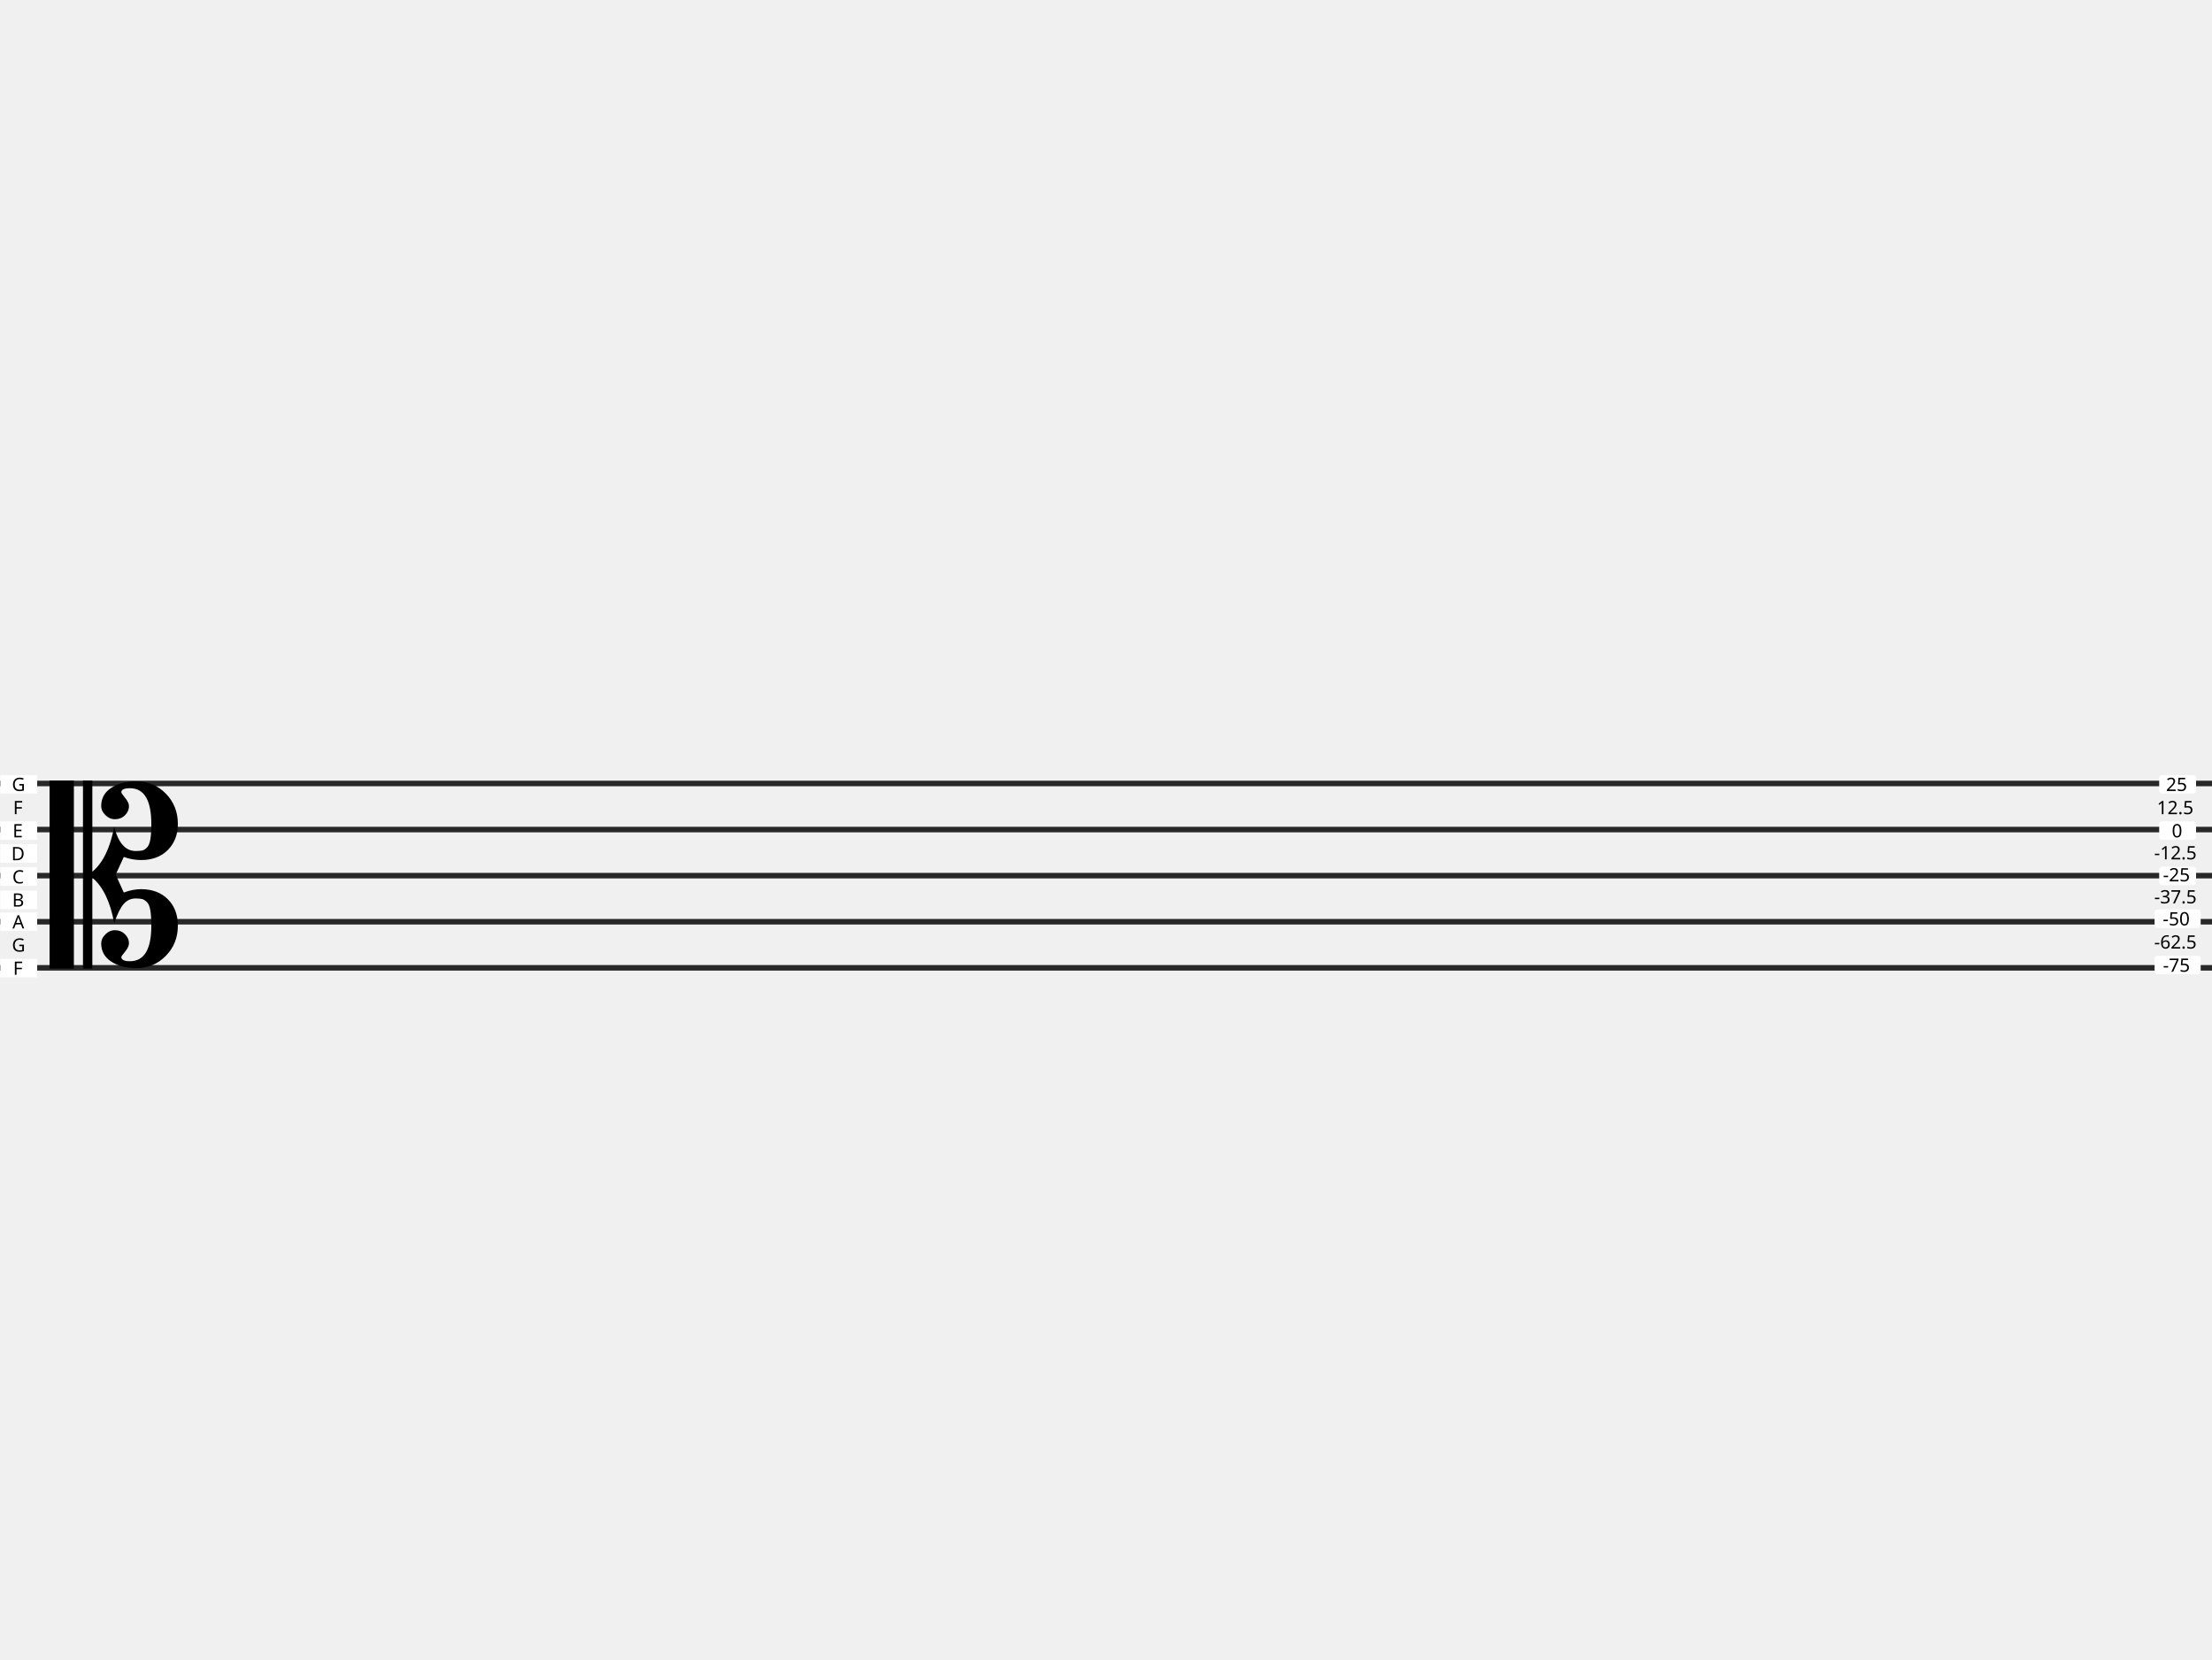
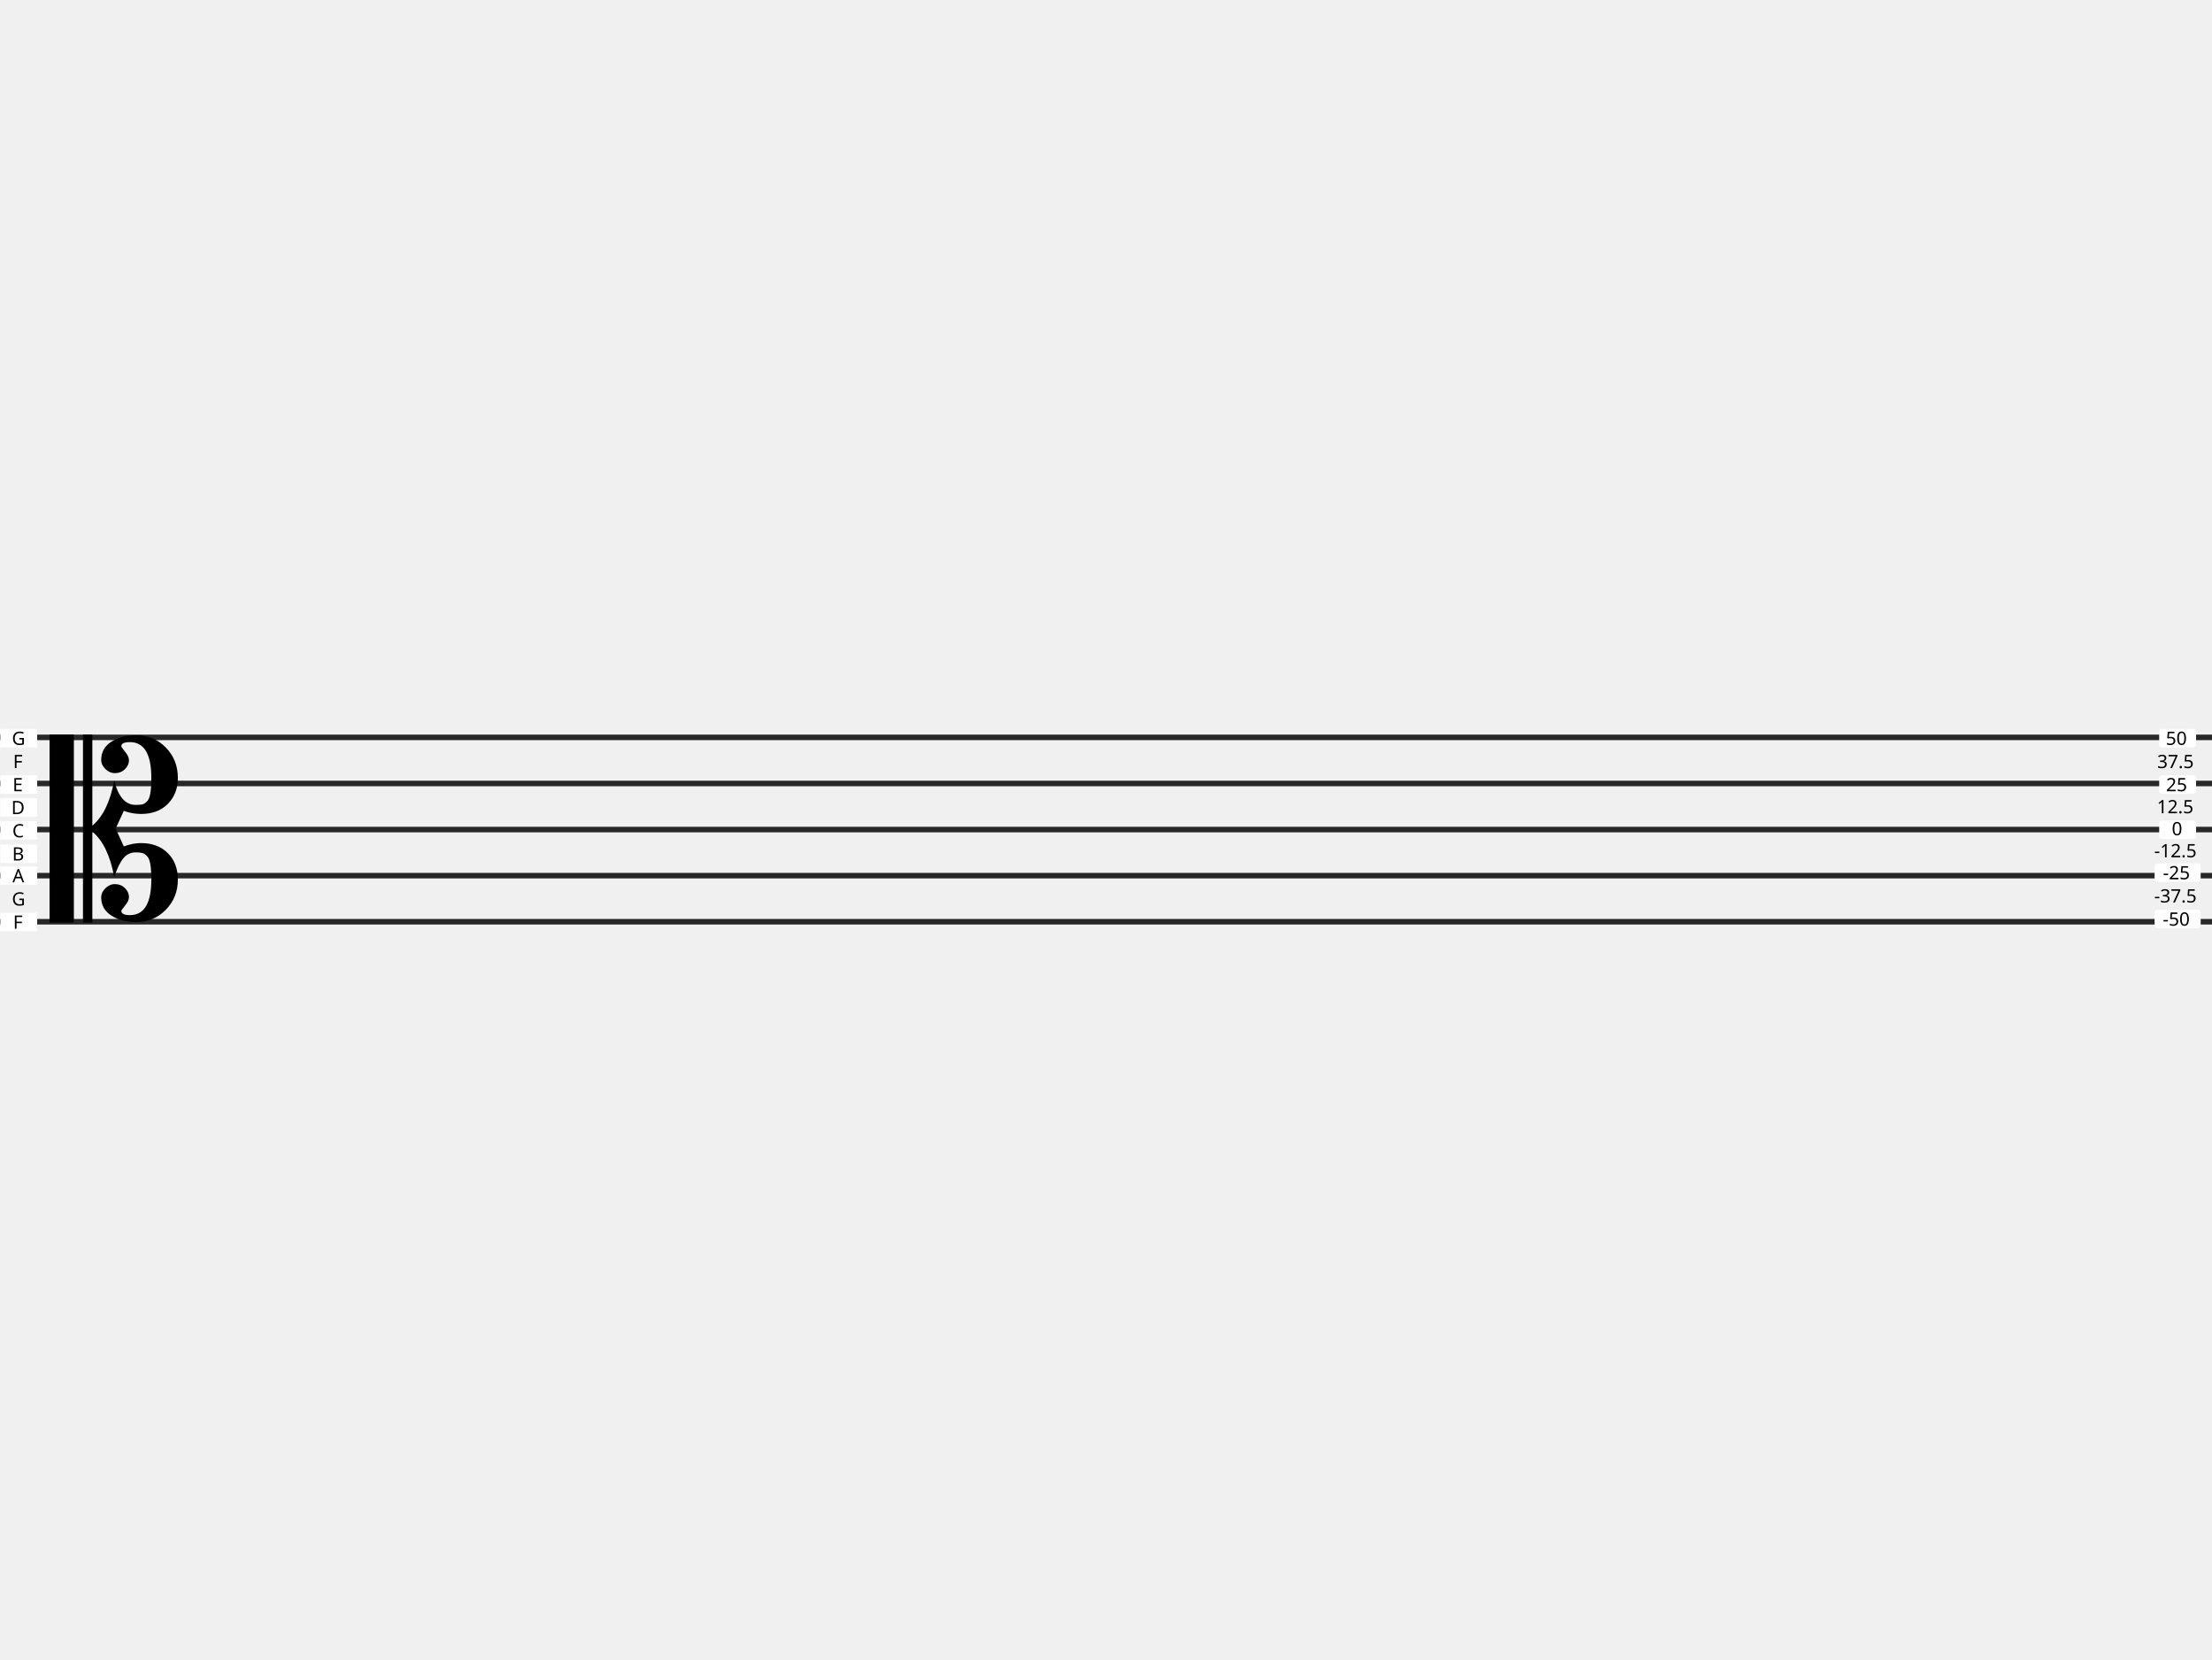
- <svg xmlns="http://www.w3.org/2000/svg" version="1.0" width="1200" height="900" id="svg2">
-   <path style="fill:none;stroke:#282828;stroke-width:3;stroke-miterlimit:4;stroke-dasharray:none;stroke-opacity:1" id="path49" d="M 0,450 H 1200" />
-   <path d="M 0,425 H 1200" id="path13-7" style="fill:none;stroke:#282828;stroke-width:3;stroke-miterlimit:4;stroke-dasharray:none;stroke-opacity:1" />
-   <path d="M 0,500 H 1200" id="path13-70" style="fill:none;stroke:#282828;stroke-width:3;stroke-miterlimit:4;stroke-dasharray:none;stroke-opacity:1" />
-   <path d="M 0,475 H 1200" id="path49-9" style="fill:none;stroke:#282828;stroke-width:3;stroke-miterlimit:4;stroke-dasharray:none;stroke-opacity:1" />
-   <path style="fill:none;stroke:#282828;stroke-width:3;stroke-miterlimit:4;stroke-dasharray:none;stroke-opacity:1" id="path13-6-6" d="M 0,525 H 1200" />
-   <rect ry="0" y="495" x="0.171" height="10" width="20" id="rect1656-2-9" style="fill:#ffffff;fill-opacity:1;stroke:none;stroke-width:1.749;stroke-linecap:round;stroke-linejoin:round" />
-   <text x="6.753" y="503.64" id="text3218-8-7" xml:space="preserve" style="font-style:normal;font-variant:normal;font-weight:normal;font-stretch:normal;font-size:10px;line-height:125%;font-family:sans-serif;-inkscape-font-specification:sans-serif;text-align:start;writing-mode:lr-tb;text-anchor:start;fill:#000000;fill-opacity:1;stroke:none">
-     <tspan x="6.753" y="503.64" id="tspan3220-9-3">A</tspan>
+ <svg xmlns="http://www.w3.org/2000/svg" id="svg2" height="900" width="1200" version="1.0">
+   <defs id="defs4283" />
+   <path d="M 0,425 H 1200" id="path49" style="fill:none;stroke:#282828;stroke-width:3;stroke-miterlimit:4;stroke-dasharray:none;stroke-opacity:1" />
+   <path style="fill:none;stroke:#282828;stroke-width:3;stroke-miterlimit:4;stroke-dasharray:none;stroke-opacity:1" id="path13-7" d="M 0,400 H 1200" />
+   <path style="fill:none;stroke:#282828;stroke-width:3;stroke-miterlimit:4;stroke-dasharray:none;stroke-opacity:1" id="path13-70" d="M 0,475 H 1200" />
+   <path style="fill:none;stroke:#282828;stroke-width:3;stroke-miterlimit:4;stroke-dasharray:none;stroke-opacity:1" id="path49-9" d="M 0,450 H 1200" />
+   <path d="M 0,500 H 1200" id="path13-6-6" style="fill:none;stroke:#282828;stroke-width:3;stroke-miterlimit:4;stroke-dasharray:none;stroke-opacity:1" />
+   <rect style="fill:#ffffff;fill-opacity:1;stroke:none;stroke-width:1.749;stroke-linecap:round;stroke-linejoin:round" id="rect1656-2-9" width="20" height="10" x="0.171" y="470" ry="0" />
+   <text style="font-style:normal;font-variant:normal;font-weight:normal;font-stretch:normal;font-size:10px;line-height:125%;font-family:sans-serif;-inkscape-font-specification:sans-serif;text-align:start;writing-mode:lr-tb;text-anchor:start;fill:#000000;fill-opacity:1;stroke:none" xml:space="preserve" id="text3218-8-7" y="478.64" x="6.753">
+     <tspan id="tspan3220-9-3" y="478.64" x="6.753">A</tspan>
  </text>
-   <rect style="fill:#ffffff;fill-opacity:1;stroke:none;stroke-width:1.749;stroke-linecap:round;stroke-linejoin:round" id="rect1656-5-3-6" width="20" height="10" x="0.171" y="520.145" ry="0" />
-   <text style="font-style:normal;font-variant:normal;font-weight:normal;font-stretch:normal;font-size:10px;line-height:125%;font-family:sans-serif;-inkscape-font-specification:sans-serif;text-align:start;writing-mode:lr-tb;text-anchor:start;fill:#000000;fill-opacity:1;stroke:none" xml:space="preserve" id="text3218-6-61-1" y="528.785" x="7.095">
-     <tspan id="tspan3220-2-2-2" y="528.785" x="7.095">F</tspan>
+   <rect ry="0" y="495.145" x="0.171" height="10" width="20" id="rect1656-5-3-6" style="fill:#ffffff;fill-opacity:1;stroke:none;stroke-width:1.749;stroke-linecap:round;stroke-linejoin:round" />
+   <text x="7.095" y="503.785" id="text3218-6-61-1" xml:space="preserve" style="font-style:normal;font-variant:normal;font-weight:normal;font-stretch:normal;font-size:10px;line-height:125%;font-family:sans-serif;-inkscape-font-specification:sans-serif;text-align:start;writing-mode:lr-tb;text-anchor:start;fill:#000000;fill-opacity:1;stroke:none">
+     <tspan x="7.095" y="503.785" id="tspan3220-2-2-2">F</tspan>
  </text>
-   <rect ry="0" y="470.434" x="0.171" height="10" width="20" id="rect1656-5-9-7-9" style="fill:#ffffff;fill-opacity:1;stroke:none;stroke-width:1.749;stroke-linecap:round;stroke-linejoin:round" />
-   <text x="6.426" y="516.213" id="text3218-6-6-9-5-6-3" xml:space="preserve" style="font-style:normal;font-variant:normal;font-weight:normal;font-stretch:normal;font-size:10px;line-height:125%;font-family:sans-serif;-inkscape-font-specification:sans-serif;text-align:start;writing-mode:lr-tb;text-anchor:start;fill:#000000;fill-opacity:1;stroke:none">
-     <tspan x="6.426" y="516.213" id="tspan3220-2-1-2-9-1-2">G</tspan>
+   <rect style="fill:#ffffff;fill-opacity:1;stroke:none;stroke-width:1.749;stroke-linecap:round;stroke-linejoin:round" id="rect1656-5-9-7-9" width="20" height="10" x="0.171" y="445.434" ry="0" />
+   <text style="font-style:normal;font-variant:normal;font-weight:normal;font-stretch:normal;font-size:10px;line-height:125%;font-family:sans-serif;-inkscape-font-specification:sans-serif;text-align:start;writing-mode:lr-tb;text-anchor:start;fill:#000000;fill-opacity:1;stroke:none" xml:space="preserve" id="text3218-6-6-9-5-6-3" y="491.212" x="6.426">
+     <tspan id="tspan3220-2-1-2-9-1-2" y="491.212" x="6.426">G</tspan>
  </text>
-   <text id="text1467-7" y="530.125" x="26.491" style="font-style:normal;font-variant:normal;font-weight:normal;font-stretch:normal;font-size:131.373px;line-height:190.022px;font-family:sans-serif;-inkscape-font-specification:sans-serif;letter-spacing:0px;word-spacing:0px;fill:#000000;fill-opacity:1;stroke:none;stroke-width:0.985px;stroke-linecap:butt;stroke-linejoin:miter;stroke-opacity:1" xml:space="preserve" transform="scale(1.014922,0.9852976)">
-     <tspan y="530.125" x="26.491" id="tspan1465-3" style="font-size:131.373px;stroke-width:0.985px">𝄡</tspan>
+   <text transform="scale(1.014922,0.9852976)" xml:space="preserve" style="font-style:normal;font-variant:normal;font-weight:normal;font-stretch:normal;font-size:131.373px;line-height:190.022px;font-family:sans-serif;-inkscape-font-specification:sans-serif;letter-spacing:0px;word-spacing:0px;fill:#000000;fill-opacity:1;stroke:none;stroke-width:0.985px;stroke-linecap:butt;stroke-linejoin:miter;stroke-opacity:1" x="26.491" y="504.751" id="text1467-7">
+     <tspan style="font-size:131.373px;stroke-width:0.985px" id="tspan1465-3" x="26.491" y="504.751">𝄡</tspan>
  </text>
-   <rect style="fill:#ffffff;fill-opacity:1;stroke:none;stroke-width:1.749;stroke-linecap:round;stroke-linejoin:round" id="rect1656-5-9-7" width="20" height="10" x="0.171" y="420.434" ry="0" />
-   <text style="font-style:normal;font-variant:normal;font-weight:normal;font-stretch:normal;font-size:10px;line-height:125%;font-family:sans-serif;-inkscape-font-specification:sans-serif;text-align:start;writing-mode:lr-tb;text-anchor:start;fill:#000000;fill-opacity:1;stroke:none" xml:space="preserve" id="text3218-6-3-8" y="429.074" x="6.426">
-     <tspan id="tspan3220-2-6-4" y="429.074" x="6.426">G</tspan>
+   <rect ry="0" y="395.434" x="0.171" height="10" width="20" id="rect1656-5-9-7" style="fill:#ffffff;fill-opacity:1;stroke:none;stroke-width:1.749;stroke-linecap:round;stroke-linejoin:round" />
+   <text x="6.426" y="404.074" id="text3218-6-3-8" xml:space="preserve" style="font-style:normal;font-variant:normal;font-weight:normal;font-stretch:normal;font-size:10px;line-height:125%;font-family:sans-serif;-inkscape-font-specification:sans-serif;text-align:start;writing-mode:lr-tb;text-anchor:start;fill:#000000;fill-opacity:1;stroke:none">
+     <tspan x="6.426" y="404.074" id="tspan3220-2-6-4">G</tspan>
  </text>
-   <rect style="fill:#ffffff;fill-opacity:1;stroke:none;stroke-width:1.749;stroke-linecap:round;stroke-linejoin:round" id="rect1656-5-2-0" width="20" height="10" x="0.171" y="445.579" ry="0" />
-   <text style="font-style:normal;font-variant:normal;font-weight:normal;font-stretch:normal;font-size:10px;line-height:125%;font-family:sans-serif;-inkscape-font-specification:sans-serif;text-align:start;writing-mode:lr-tb;text-anchor:start;fill:#000000;fill-opacity:1;stroke:none" xml:space="preserve" id="text3218-6-6-3" y="454.219" x="6.841">
-     <tspan id="tspan3220-2-1-6" y="454.219" x="6.841">E</tspan>
+   <rect ry="0" y="420.579" x="0.171" height="10" width="20" id="rect1656-5-2-0" style="fill:#ffffff;fill-opacity:1;stroke:none;stroke-width:1.749;stroke-linecap:round;stroke-linejoin:round" />
+   <text x="6.841" y="429.219" id="text3218-6-6-3" xml:space="preserve" style="font-style:normal;font-variant:normal;font-weight:normal;font-stretch:normal;font-size:10px;line-height:125%;font-family:sans-serif;-inkscape-font-specification:sans-serif;text-align:start;writing-mode:lr-tb;text-anchor:start;fill:#000000;fill-opacity:1;stroke:none">
+     <tspan x="6.841" y="429.219" id="tspan3220-2-1-6">E</tspan>
  </text>
-   <text x="7.095" y="441.647" id="text3218-6-6-9-1" xml:space="preserve" style="font-style:normal;font-variant:normal;font-weight:normal;font-stretch:normal;font-size:10px;line-height:125%;font-family:sans-serif;-inkscape-font-specification:sans-serif;text-align:start;writing-mode:lr-tb;text-anchor:start;fill:#000000;fill-opacity:1;stroke:none">
-     <tspan x="7.095" y="441.647" id="tspan3220-2-1-2-0">F</tspan>
+   <text style="font-style:normal;font-variant:normal;font-weight:normal;font-stretch:normal;font-size:10px;line-height:125%;font-family:sans-serif;-inkscape-font-specification:sans-serif;text-align:start;writing-mode:lr-tb;text-anchor:start;fill:#000000;fill-opacity:1;stroke:none" xml:space="preserve" id="text3218-6-6-9-1" y="416.646" x="7.095">
+     <tspan id="tspan3220-2-1-2-0" y="416.646" x="7.095">F</tspan>
  </text>
-   <rect style="fill:#ffffff;fill-opacity:1;stroke:none;stroke-width:1.749;stroke-linecap:round;stroke-linejoin:round" id="rect1656-5" width="20" height="10" x="1171.352" y="470.145" ry="1.5" />
-   <rect ry="1.5" y="420.434" x="1171.352" height="10" width="20" id="rect1656-5-9" style="fill:#ffffff;fill-opacity:1;stroke:none;stroke-width:1.749;stroke-linecap:round;stroke-linejoin:round" />
-   <text x="1175.061" y="429.074" id="text3218-6-3" xml:space="preserve" style="font-style:normal;font-variant:normal;font-weight:normal;font-stretch:normal;font-size:10px;line-height:125%;font-family:sans-serif;-inkscape-font-specification:sans-serif;text-align:start;writing-mode:lr-tb;text-anchor:start;fill:#000000;fill-opacity:1;stroke:none">
-     <tspan x="1175.061" y="429.074" id="tspan3220-2-6">25</tspan>
+   <rect ry="1.5" y="445.145" x="1171.352" height="10" width="20" id="rect1656-5" style="fill:#ffffff;fill-opacity:1;stroke:none;stroke-width:1.749;stroke-linecap:round;stroke-linejoin:round" />
+   <rect style="fill:#ffffff;fill-opacity:1;stroke:none;stroke-width:1.749;stroke-linecap:round;stroke-linejoin:round" id="rect1656-5-9" width="20" height="10" x="1171.352" y="395.434" ry="1.5" />
+   <text style="font-style:normal;font-variant:normal;font-weight:normal;font-stretch:normal;font-size:10px;line-height:125%;font-family:sans-serif;-inkscape-font-specification:sans-serif;text-align:start;writing-mode:lr-tb;text-anchor:start;fill:#000000;fill-opacity:1;stroke:none" xml:space="preserve" id="text3218-6-3" y="404.074" x="1174.936">
+     <tspan id="tspan3220-2-6" y="404.074" x="1174.936">50</tspan>
  </text>
-   <rect ry="1.5" y="445.579" x="1171.352" height="10" width="20" id="rect1656-5-2" style="fill:#ffffff;fill-opacity:1;stroke:none;stroke-width:1.749;stroke-linecap:round;stroke-linejoin:round" />
-   <text x="1178.174" y="454.219" id="text3218-6-6" xml:space="preserve" style="font-style:normal;font-variant:normal;font-weight:normal;font-stretch:normal;font-size:10px;line-height:125%;font-family:sans-serif;-inkscape-font-specification:sans-serif;text-align:start;writing-mode:lr-tb;text-anchor:start;fill:#000000;fill-opacity:1;stroke:none">
-     <tspan x="1178.174" y="454.219" id="tspan3220-2-1">0</tspan>
+   <rect style="fill:#ffffff;fill-opacity:1;stroke:none;stroke-width:1.749;stroke-linecap:round;stroke-linejoin:round" id="rect1656-5-2" width="20" height="10" x="1171.352" y="420.579" ry="1.5" />
+   <text style="font-style:normal;font-variant:normal;font-weight:normal;font-stretch:normal;font-size:10px;line-height:125%;font-family:sans-serif;-inkscape-font-specification:sans-serif;text-align:start;writing-mode:lr-tb;text-anchor:start;fill:#000000;fill-opacity:1;stroke:none" xml:space="preserve" id="text3218-6-6" y="429.219" x="1175.061">
+     <tspan id="tspan3220-2-1" y="429.219" x="1175.061">25</tspan>
  </text>
-   <text style="font-style:normal;font-variant:normal;font-weight:normal;font-stretch:normal;font-size:10px;line-height:125%;font-family:sans-serif;-inkscape-font-specification:sans-serif;text-align:start;writing-mode:lr-tb;text-anchor:start;fill:#000000;fill-opacity:1;stroke:none" xml:space="preserve" id="text3218-6-6-9" y="441.647" x="1170.107">
-     <tspan id="tspan3220-2-1-2" y="441.647" x="1170.107">12.5</tspan>
+   <text x="1170.276" y="416.646" id="text3218-6-6-9" xml:space="preserve" style="font-style:normal;font-variant:normal;font-weight:normal;font-stretch:normal;font-size:10px;line-height:125%;font-family:sans-serif;-inkscape-font-specification:sans-serif;text-align:start;writing-mode:lr-tb;text-anchor:start;fill:#000000;fill-opacity:1;stroke:none">
+     <tspan x="1170.276" y="416.646" id="tspan3220-2-1-2">37.5</tspan>
  </text>
-   <rect style="fill:#ffffff;fill-opacity:1;stroke:none;stroke-width:1.955;stroke-linecap:round;stroke-linejoin:round" id="rect1656-7" width="25" height="10" x="1168.852" y="493.342" ry="1.5" />
-   <text style="font-style:normal;font-variant:normal;font-weight:normal;font-stretch:normal;font-size:10px;line-height:125%;font-family:sans-serif;-inkscape-font-specification:sans-serif;text-align:start;writing-mode:lr-tb;text-anchor:start;fill:#000000;fill-opacity:1;stroke:none" xml:space="preserve" id="text3218-5" y="501.982" x="1173.274">
-     <tspan id="tspan3220-3" y="501.982" x="1173.274">-50</tspan>
+   <rect ry="1.5" y="468.342" x="1168.852" height="10" width="25" id="rect1656-7" style="fill:#ffffff;fill-opacity:1;stroke:none;stroke-width:1.955;stroke-linecap:round;stroke-linejoin:round" />
+   <text x="1173.379" y="476.982" id="text3218-5" xml:space="preserve" style="font-style:normal;font-variant:normal;font-weight:normal;font-stretch:normal;font-size:10px;line-height:125%;font-family:sans-serif;-inkscape-font-specification:sans-serif;text-align:start;writing-mode:lr-tb;text-anchor:start;fill:#000000;fill-opacity:1;stroke:none">
+     <tspan x="1173.379" y="476.982" id="tspan3220-3">-25</tspan>
  </text>
-   <rect ry="1.5" y="518.487" x="1168.852" height="10" width="25" id="rect1656-5-6" style="fill:#ffffff;fill-opacity:1;stroke:none;stroke-width:1.955;stroke-linecap:round;stroke-linejoin:round" />
-   <text x="1173.379" y="527.127" id="text3218-6-29" xml:space="preserve" style="font-style:normal;font-variant:normal;font-weight:normal;font-stretch:normal;font-size:10px;line-height:125%;font-family:sans-serif;-inkscape-font-specification:sans-serif;text-align:start;writing-mode:lr-tb;text-anchor:start;fill:#000000;fill-opacity:1;stroke:none">
-     <tspan x="1173.379" y="527.127" id="tspan3220-2-12">-75</tspan>
+   <rect style="fill:#ffffff;fill-opacity:1;stroke:none;stroke-width:1.955;stroke-linecap:round;stroke-linejoin:round" id="rect1656-5-6" width="25" height="10" x="1168.852" y="493.487" ry="1.5" />
+   <text style="font-style:normal;font-variant:normal;font-weight:normal;font-stretch:normal;font-size:10px;line-height:125%;font-family:sans-serif;-inkscape-font-specification:sans-serif;text-align:start;writing-mode:lr-tb;text-anchor:start;fill:#000000;fill-opacity:1;stroke:none" xml:space="preserve" id="text3218-6-29" y="502.127" x="1173.274">
+     <tspan id="tspan3220-2-12" y="502.127" x="1173.274">-50</tspan>
  </text>
-   <text style="font-style:normal;font-variant:normal;font-weight:normal;font-stretch:normal;font-size:10px;line-height:125%;font-family:sans-serif;-inkscape-font-specification:sans-serif;text-align:start;writing-mode:lr-tb;text-anchor:start;fill:#000000;fill-opacity:1;stroke:none" xml:space="preserve" id="text3218-6-6-9-5-2" y="514.555" x="1168.608">
-     <tspan id="tspan3220-2-1-2-9-2" y="514.555" x="1168.608">-62.5</tspan>
+   <text x="1168.608" y="489.554" id="text3218-6-6-9-5-2" xml:space="preserve" style="font-style:normal;font-variant:normal;font-weight:normal;font-stretch:normal;font-size:10px;line-height:125%;font-family:sans-serif;-inkscape-font-specification:sans-serif;text-align:start;writing-mode:lr-tb;text-anchor:start;fill:#000000;fill-opacity:1;stroke:none">
+     <tspan x="1168.608" y="489.554" id="tspan3220-2-1-2-9-2">-37.5</tspan>
  </text>
-   <rect style="fill:#ffffff;fill-opacity:1;stroke:none;stroke-width:1.749;stroke-linecap:round;stroke-linejoin:round" id="rect1656-2-9-6" width="20" height="10" x="0.171" y="458" ry="0" />
-   <text style="font-style:normal;font-variant:normal;font-weight:normal;font-stretch:normal;font-size:10px;line-height:125%;font-family:sans-serif;-inkscape-font-specification:sans-serif;text-align:start;writing-mode:lr-tb;text-anchor:start;fill:#000000;fill-opacity:1;stroke:none" xml:space="preserve" id="text3218-8-7-1" y="466.64" x="6.125">
-     <tspan id="tspan3220-9-3-5" y="466.64" x="6.125">D</tspan>
+   <rect ry="0" y="433" x="0.171" height="10" width="20" id="rect1656-2-9-6" style="fill:#ffffff;fill-opacity:1;stroke:none;stroke-width:1.749;stroke-linecap:round;stroke-linejoin:round" />
+   <text x="6.125" y="441.64" id="text3218-8-7-1" xml:space="preserve" style="font-style:normal;font-variant:normal;font-weight:normal;font-stretch:normal;font-size:10px;line-height:125%;font-family:sans-serif;-inkscape-font-specification:sans-serif;text-align:start;writing-mode:lr-tb;text-anchor:start;fill:#000000;fill-opacity:1;stroke:none">
+     <tspan x="6.125" y="441.64" id="tspan3220-9-3-5">D</tspan>
  </text>
-   <rect ry="0" y="483.145" x="0.171" height="10" width="20" id="rect1656-5-3-6-5" style="fill:#ffffff;fill-opacity:1;stroke:none;stroke-width:1.749;stroke-linecap:round;stroke-linejoin:round" />
-   <text x="6.604" y="491.785" id="text3218-6-61-1-4" xml:space="preserve" style="font-style:normal;font-variant:normal;font-weight:normal;font-stretch:normal;font-size:10px;line-height:125%;font-family:sans-serif;-inkscape-font-specification:sans-serif;text-align:start;writing-mode:lr-tb;text-anchor:start;fill:#000000;fill-opacity:1;stroke:none">
-     <tspan x="6.604" y="491.785" id="tspan3220-2-2-2-7">B</tspan>
+   <rect style="fill:#ffffff;fill-opacity:1;stroke:none;stroke-width:1.749;stroke-linecap:round;stroke-linejoin:round" id="rect1656-5-3-6-5" width="20" height="10" x="0.171" y="458.145" ry="0" />
+   <text style="font-style:normal;font-variant:normal;font-weight:normal;font-stretch:normal;font-size:10px;line-height:125%;font-family:sans-serif;-inkscape-font-specification:sans-serif;text-align:start;writing-mode:lr-tb;text-anchor:start;fill:#000000;fill-opacity:1;stroke:none" xml:space="preserve" id="text3218-6-61-1-4" y="466.785" x="6.604">
+     <tspan id="tspan3220-2-2-2-7" y="466.785" x="6.604">B</tspan>
  </text>
-   <text style="font-style:normal;font-variant:normal;font-weight:normal;font-stretch:normal;font-size:10px;line-height:125%;font-family:sans-serif;-inkscape-font-specification:sans-serif;text-align:start;writing-mode:lr-tb;text-anchor:start;fill:#000000;fill-opacity:1;stroke:none" xml:space="preserve" id="text3218-6-6-9-5-6-3-0" y="479.212" x="6.67">
-     <tspan id="tspan3220-2-1-2-9-1-2-7" y="479.212" x="6.67">C</tspan>
+   <text x="6.67" y="454.212" id="text3218-6-6-9-5-6-3-0" xml:space="preserve" style="font-style:normal;font-variant:normal;font-weight:normal;font-stretch:normal;font-size:10px;line-height:125%;font-family:sans-serif;-inkscape-font-specification:sans-serif;text-align:start;writing-mode:lr-tb;text-anchor:start;fill:#000000;fill-opacity:1;stroke:none">
+     <tspan x="6.67" y="454.212" id="tspan3220-2-1-2-9-1-2-7">C</tspan>
  </text>
-   <text x="1168.608" y="466.16" id="text3218-6-6-9-8" xml:space="preserve" style="font-style:normal;font-variant:normal;font-weight:normal;font-stretch:normal;font-size:10px;line-height:125%;font-family:sans-serif;-inkscape-font-specification:sans-serif;text-align:start;writing-mode:lr-tb;text-anchor:start;fill:#000000;fill-opacity:1;stroke:none">
-     <tspan x="1168.608" y="466.16" id="tspan3220-2-1-2-6">-12.5</tspan>
+   <text style="font-style:normal;font-variant:normal;font-weight:normal;font-stretch:normal;font-size:10px;line-height:125%;font-family:sans-serif;-inkscape-font-specification:sans-serif;text-align:start;writing-mode:lr-tb;text-anchor:start;fill:#000000;fill-opacity:1;stroke:none" xml:space="preserve" id="text3218-6-6-9-8" y="441.16" x="1170.107">
+     <tspan id="tspan3220-2-1-2-6" y="441.16" x="1170.107">12.5</tspan>
  </text>
-   <text style="font-style:normal;font-variant:normal;font-weight:normal;font-stretch:normal;font-size:10px;line-height:125%;font-family:sans-serif;-inkscape-font-specification:sans-serif;text-align:start;writing-mode:lr-tb;text-anchor:start;fill:#000000;fill-opacity:1;stroke:none" xml:space="preserve" id="text3218-6-3-88" y="478.101" x="1173.379">
-     <tspan id="tspan3220-2-6-43" y="478.101" x="1173.379">-25</tspan>
+   <text x="1178.174" y="453.1" id="text3218-6-3-88" xml:space="preserve" style="font-style:normal;font-variant:normal;font-weight:normal;font-stretch:normal;font-size:10px;line-height:125%;font-family:sans-serif;-inkscape-font-specification:sans-serif;text-align:start;writing-mode:lr-tb;text-anchor:start;fill:#000000;fill-opacity:1;stroke:none">
+     <tspan x="1178.174" y="453.1" id="tspan3220-2-6-43">0</tspan>
  </text>
-   <text style="font-style:normal;font-variant:normal;font-weight:normal;font-stretch:normal;font-size:10px;line-height:125%;font-family:sans-serif;-inkscape-font-specification:sans-serif;text-align:start;writing-mode:lr-tb;text-anchor:start;fill:#000000;fill-opacity:1;stroke:none" xml:space="preserve" id="text3218-6-6-9-0-1" y="490.041" x="1168.608">
-     <tspan id="tspan3220-2-1-2-2-4" y="490.041" x="1168.608">-37.5</tspan>
+   <text x="1168.608" y="465.041" id="text3218-6-6-9-0-1" xml:space="preserve" style="font-style:normal;font-variant:normal;font-weight:normal;font-stretch:normal;font-size:10px;line-height:125%;font-family:sans-serif;-inkscape-font-specification:sans-serif;text-align:start;writing-mode:lr-tb;text-anchor:start;fill:#000000;fill-opacity:1;stroke:none">
+     <tspan x="1168.608" y="465.041" id="tspan3220-2-1-2-2-4">-12.5</tspan>
  </text>
</svg>
